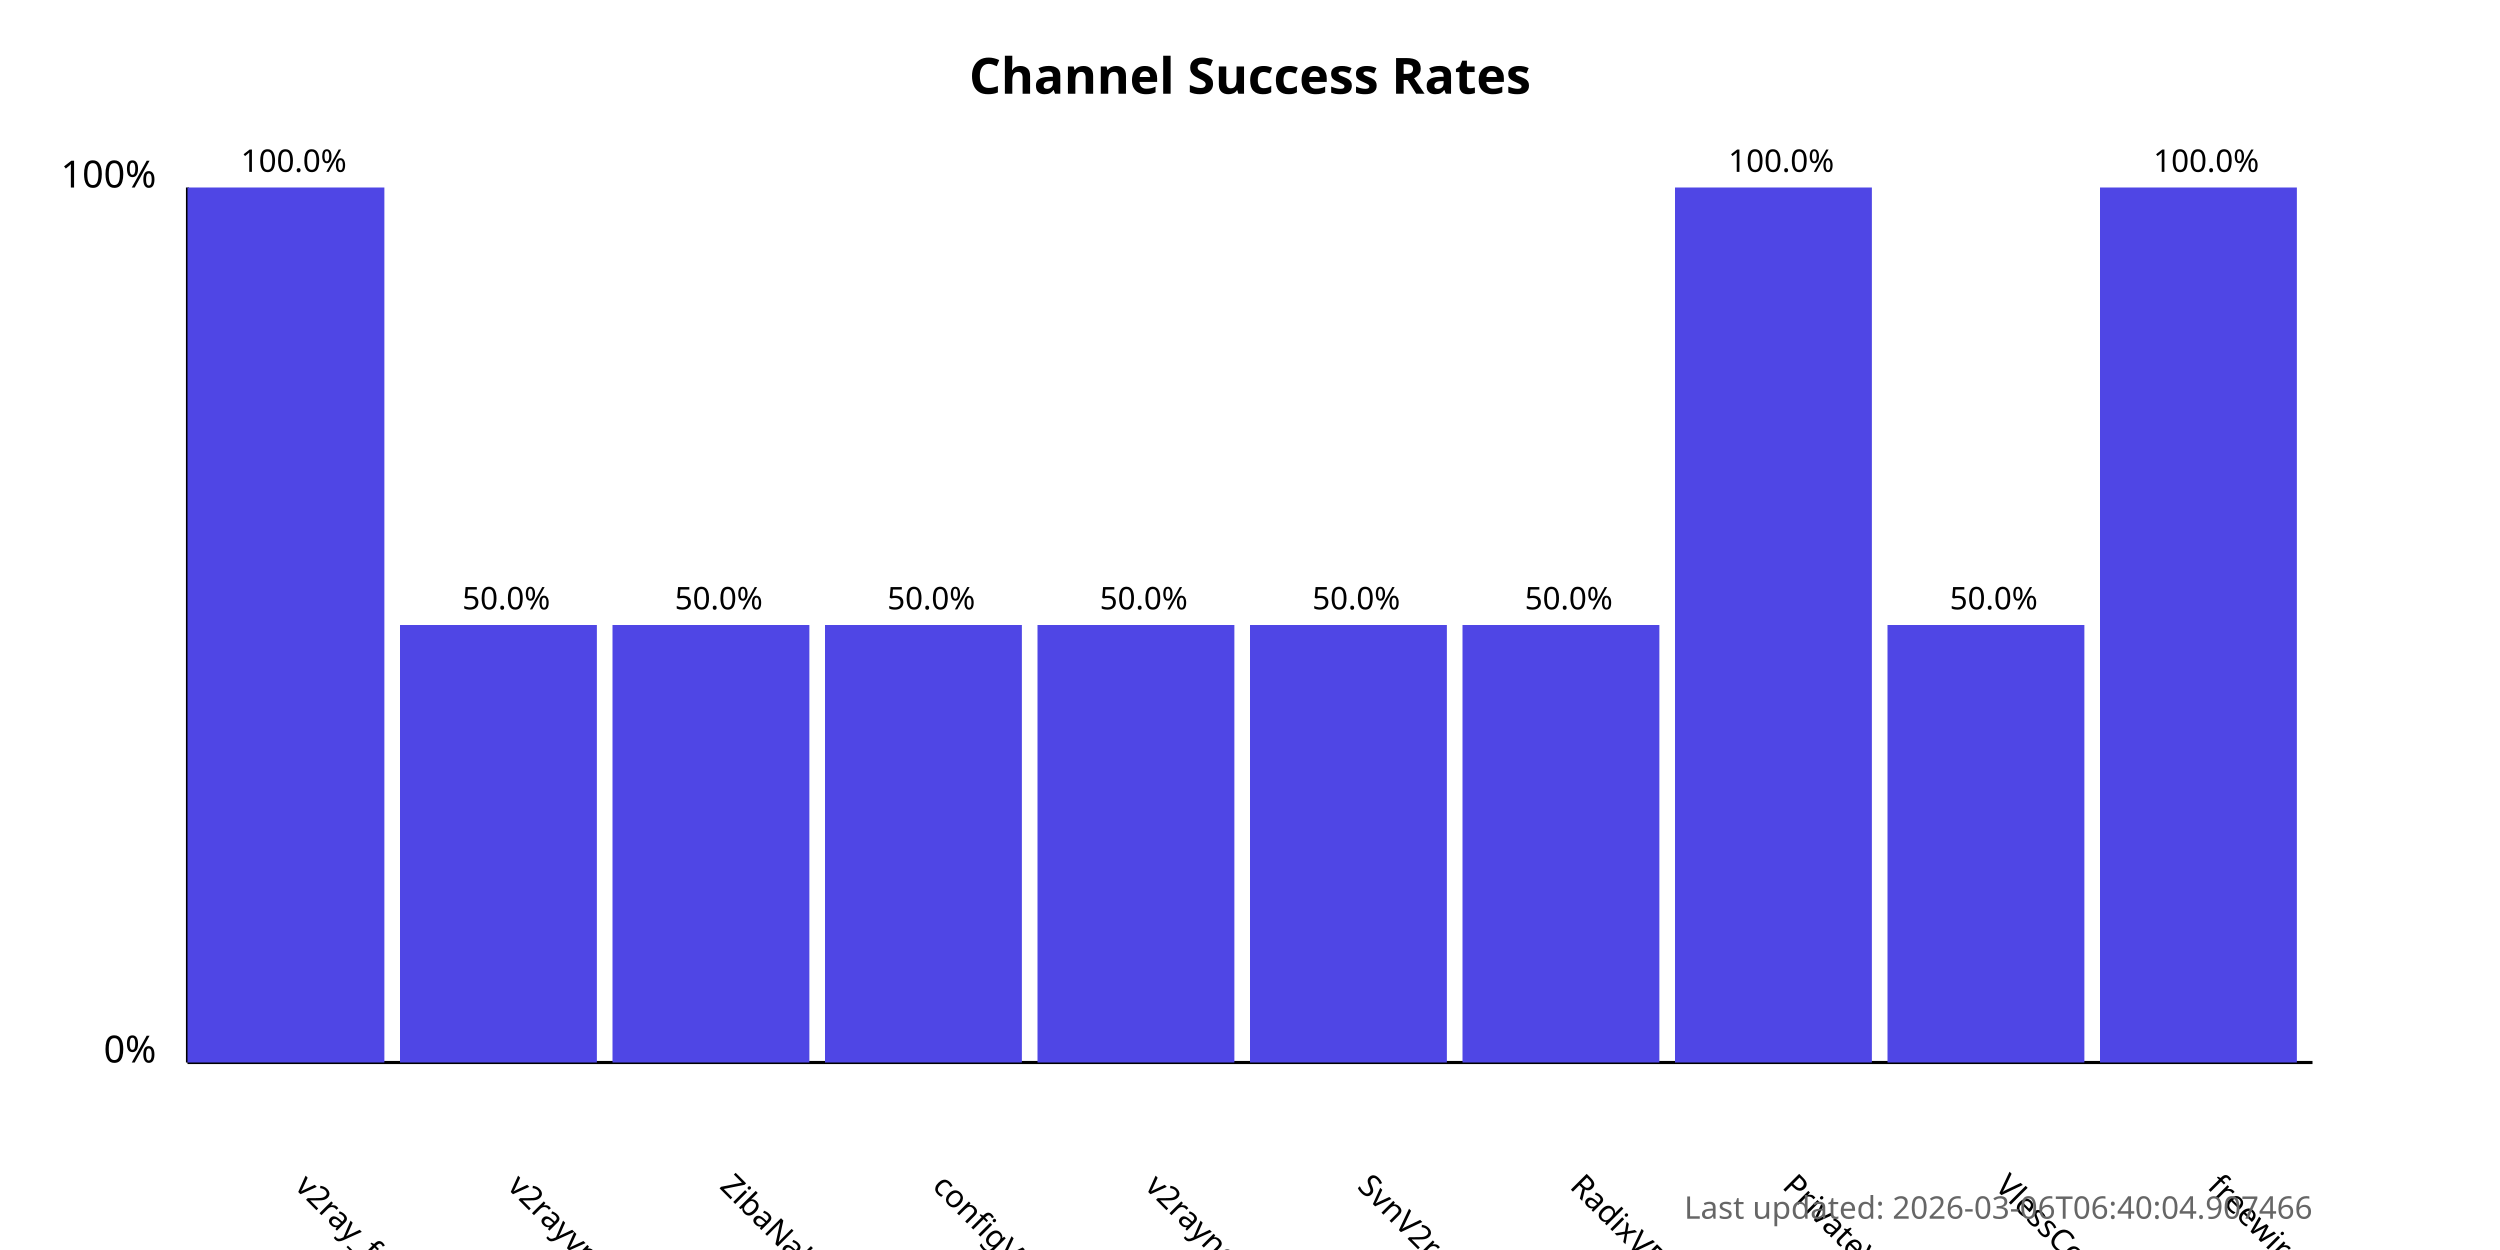
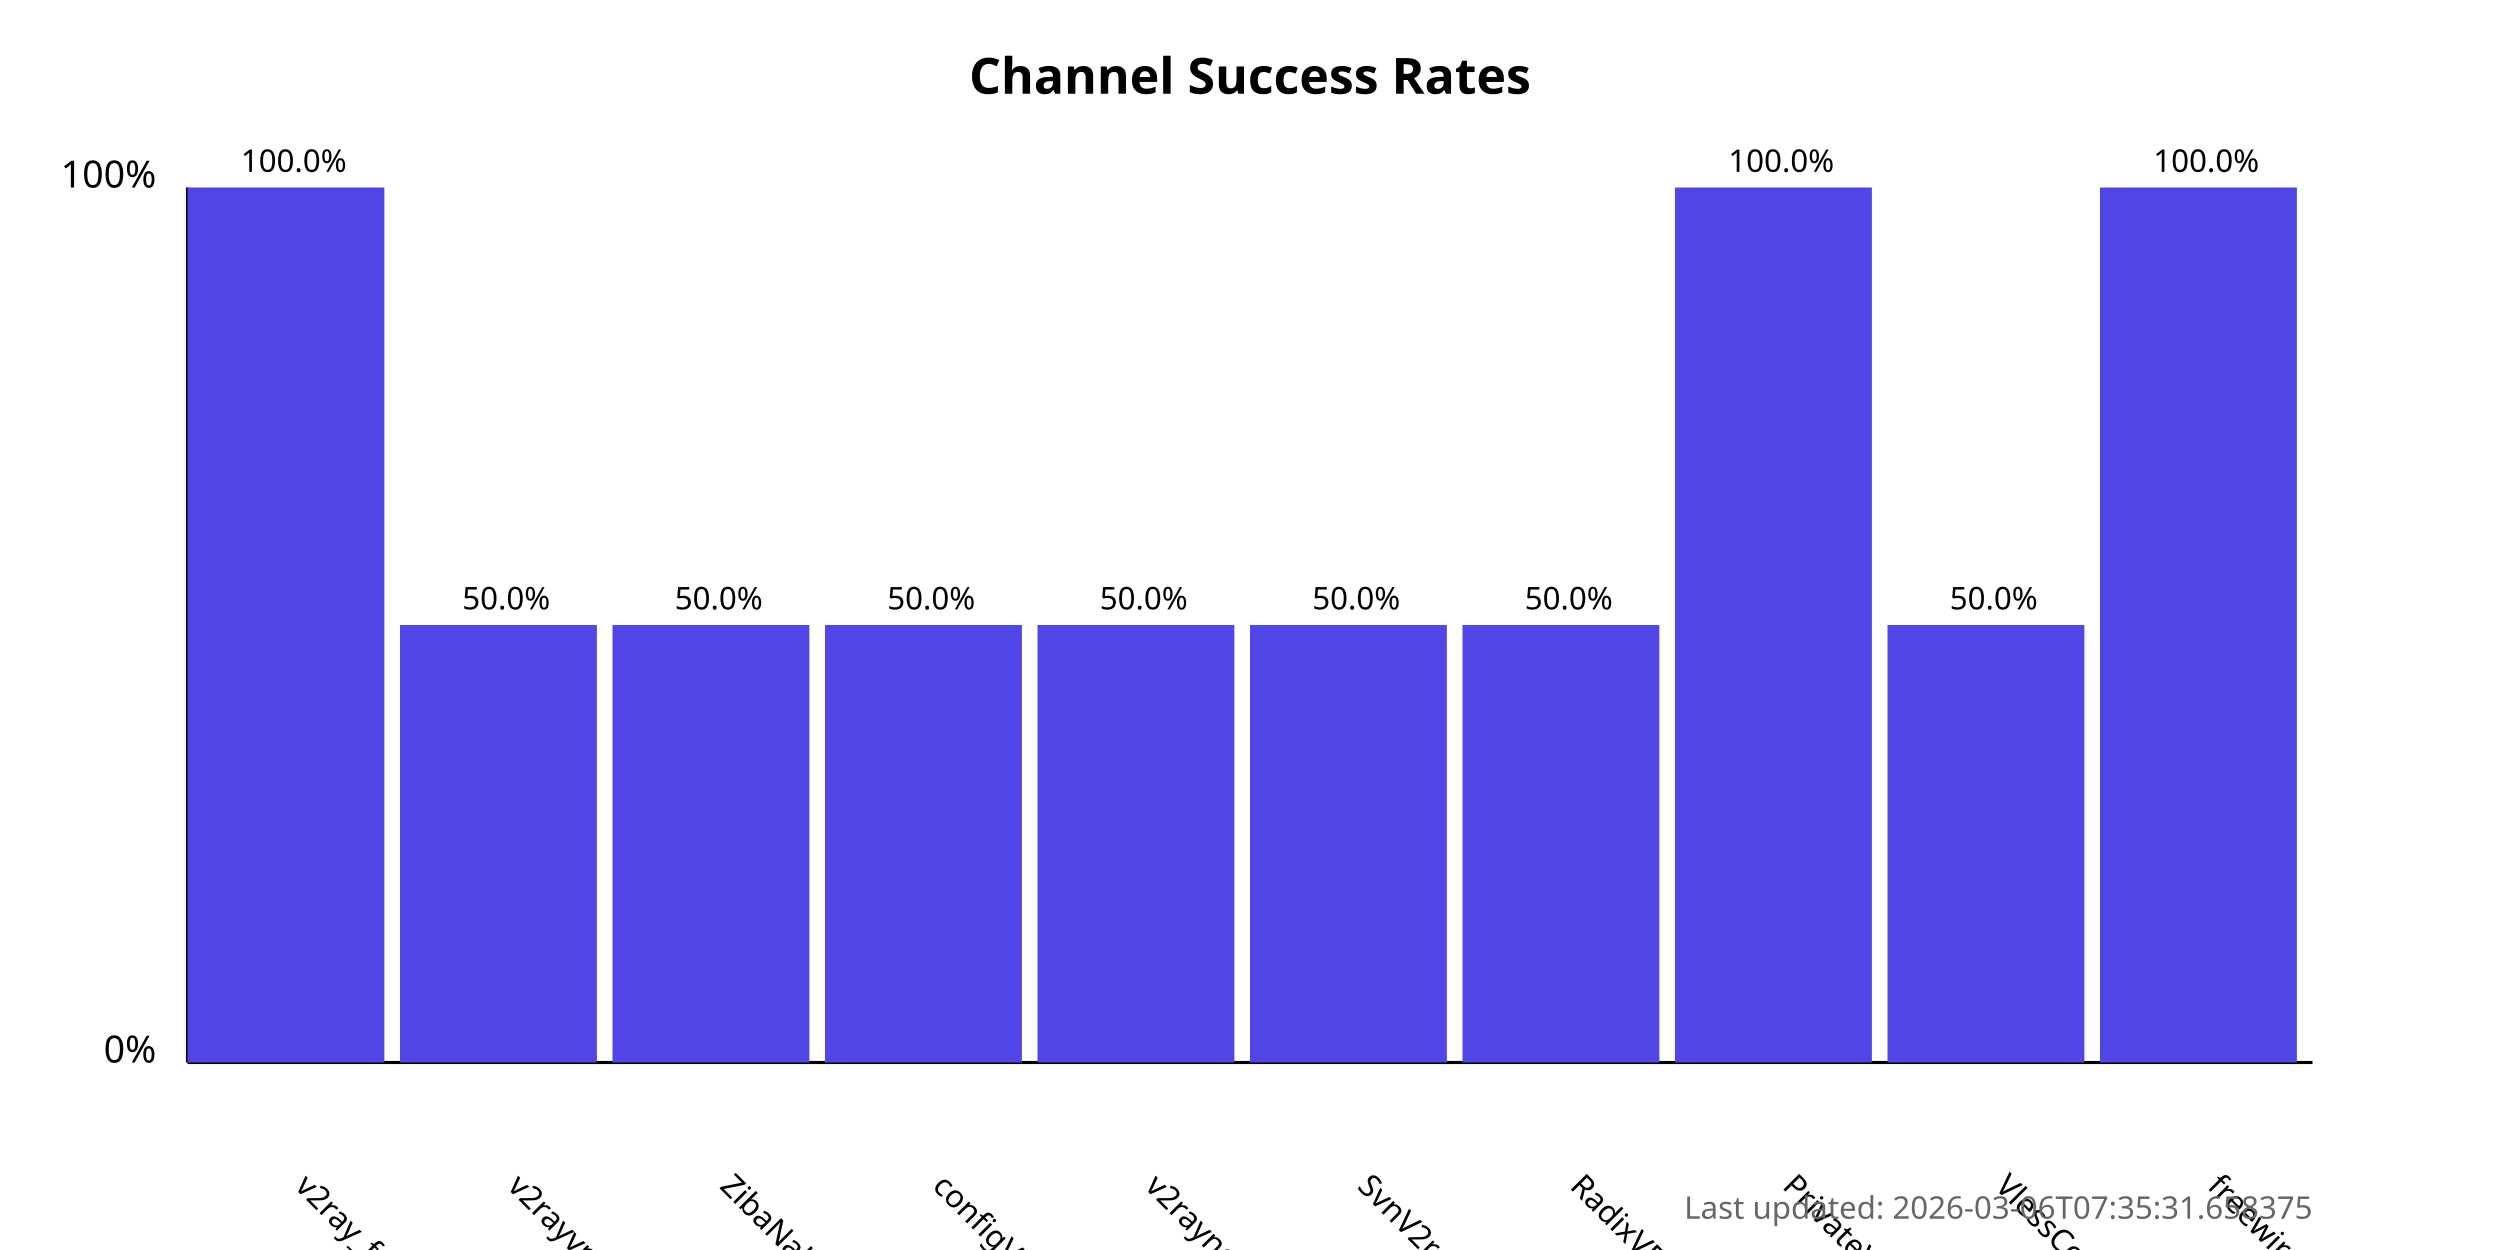
<svg xmlns="http://www.w3.org/2000/svg" width="800" height="400">
  <style>
            .chart-title { font: bold 16px sans-serif; }
            .axis-label { font: 12px sans-serif; }
            .tick-label { font: 10px sans-serif; }
            .bar { fill: #4f46e5; }
            .bar:hover { fill: #6366f1; }
            .timestamp { font: 10px sans-serif; fill: #666; }
        </style>
  <text x="400.0" y="30" text-anchor="middle" class="chart-title">
            Channel Success Rates
        </text>
  <line x1="60" y1="340" x2="60" y2="60" stroke="black" stroke-width="1" />
  <line x1="60" y1="340" x2="740" y2="340" stroke="black" stroke-width="1" />
  <text x="50" y="340" text-anchor="end" class="axis-label">0%</text>
  <text x="50" y="60" text-anchor="end" class="axis-label">100%</text>
  <g>
    <rect x="60" y="60.0" width="63.0" height="280.0" class="bar" />
    <text x="94.0" y="380" transform="rotate(45, 94.0, 380)" text-anchor="start" class="tick-label">
                v2ray_free_conf
            </text>
    <text x="94.0" y="55.0" text-anchor="middle" class="tick-label">
                100.0%
            </text>
  </g>
  <g>
    <rect x="128.0" y="200.0" width="63.0" height="140.0" class="bar" />
    <text x="162.0" y="380" transform="rotate(45, 162.0, 380)" text-anchor="start" class="tick-label">
                v2rayvpno
            </text>
    <text x="162.0" y="195.0" text-anchor="middle" class="tick-label">
                50.0%
            </text>
  </g>
  <g>
    <rect x="196.0" y="200.0" width="63.0" height="140.0" class="bar" />
    <text x="230.0" y="380" transform="rotate(45, 230.0, 380)" text-anchor="start" class="tick-label">
                ZibaNabz
            </text>
    <text x="230.0" y="195.0" text-anchor="middle" class="tick-label">
                50.0%
            </text>
  </g>
  <g>
    <rect x="264.0" y="200.0" width="63.0" height="140.0" class="bar" />
    <text x="298.0" y="380" transform="rotate(45, 298.0, 380)" text-anchor="start" class="tick-label">
                configV2rayForFree
            </text>
    <text x="298.0" y="195.0" text-anchor="middle" class="tick-label">
                50.0%
            </text>
  </g>
  <g>
    <rect x="332.0" y="200.0" width="63.0" height="140.0" class="bar" />
    <text x="366.0" y="380" transform="rotate(45, 366.0, 380)" text-anchor="start" class="tick-label">
                v2rayngvpn
            </text>
    <text x="366.0" y="195.0" text-anchor="middle" class="tick-label">
                50.0%
            </text>
  </g>
  <g>
    <rect x="400.0" y="200.0" width="63.0" height="140.0" class="bar" />
    <text x="434.0" y="380" transform="rotate(45, 434.0, 380)" text-anchor="start" class="tick-label">
                SvnV2ray
            </text>
    <text x="434.0" y="195.0" text-anchor="middle" class="tick-label">
                50.0%
            </text>
  </g>
  <g>
    <rect x="468.0" y="200.0" width="63.0" height="140.0" class="bar" />
    <text x="502.0" y="380" transform="rotate(45, 502.0, 380)" text-anchor="start" class="tick-label">
                RadixVPN
            </text>
    <text x="502.0" y="195.0" text-anchor="middle" class="tick-label">
                50.0%
            </text>
  </g>
  <g>
    <rect x="536.0" y="60.0" width="63.0" height="280.0" class="bar" />
    <text x="570.0" y="380" transform="rotate(45, 570.0, 380)" text-anchor="start" class="tick-label">
                PrivateVPNs
            </text>
    <text x="570.0" y="55.0" text-anchor="middle" class="tick-label">
                100.0%
            </text>
  </g>
  <g>
    <rect x="604.0" y="200.0" width="63.0" height="140.0" class="bar" />
    <text x="638.0" y="380" transform="rotate(45, 638.0, 380)" text-anchor="start" class="tick-label">
                VlessConfig
            </text>
    <text x="638.0" y="195.0" text-anchor="middle" class="tick-label">
                50.0%
            </text>
  </g>
  <g>
    <rect x="672.0" y="60.0" width="63.0" height="280.0" class="bar" />
    <text x="706.0" y="380" transform="rotate(45, 706.0, 380)" text-anchor="start" class="tick-label">
                freewireguard
            </text>
    <text x="706.0" y="55.0" text-anchor="middle" class="tick-label">
                100.0%
            </text>
  </g>
  <text x="740" y="390" text-anchor="end" class="timestamp">
-             Last updated: 2026-03-06T06:40:04.907466
+             Last updated: 2026-03-06T07:35:31.658375
        </text>
</svg>
